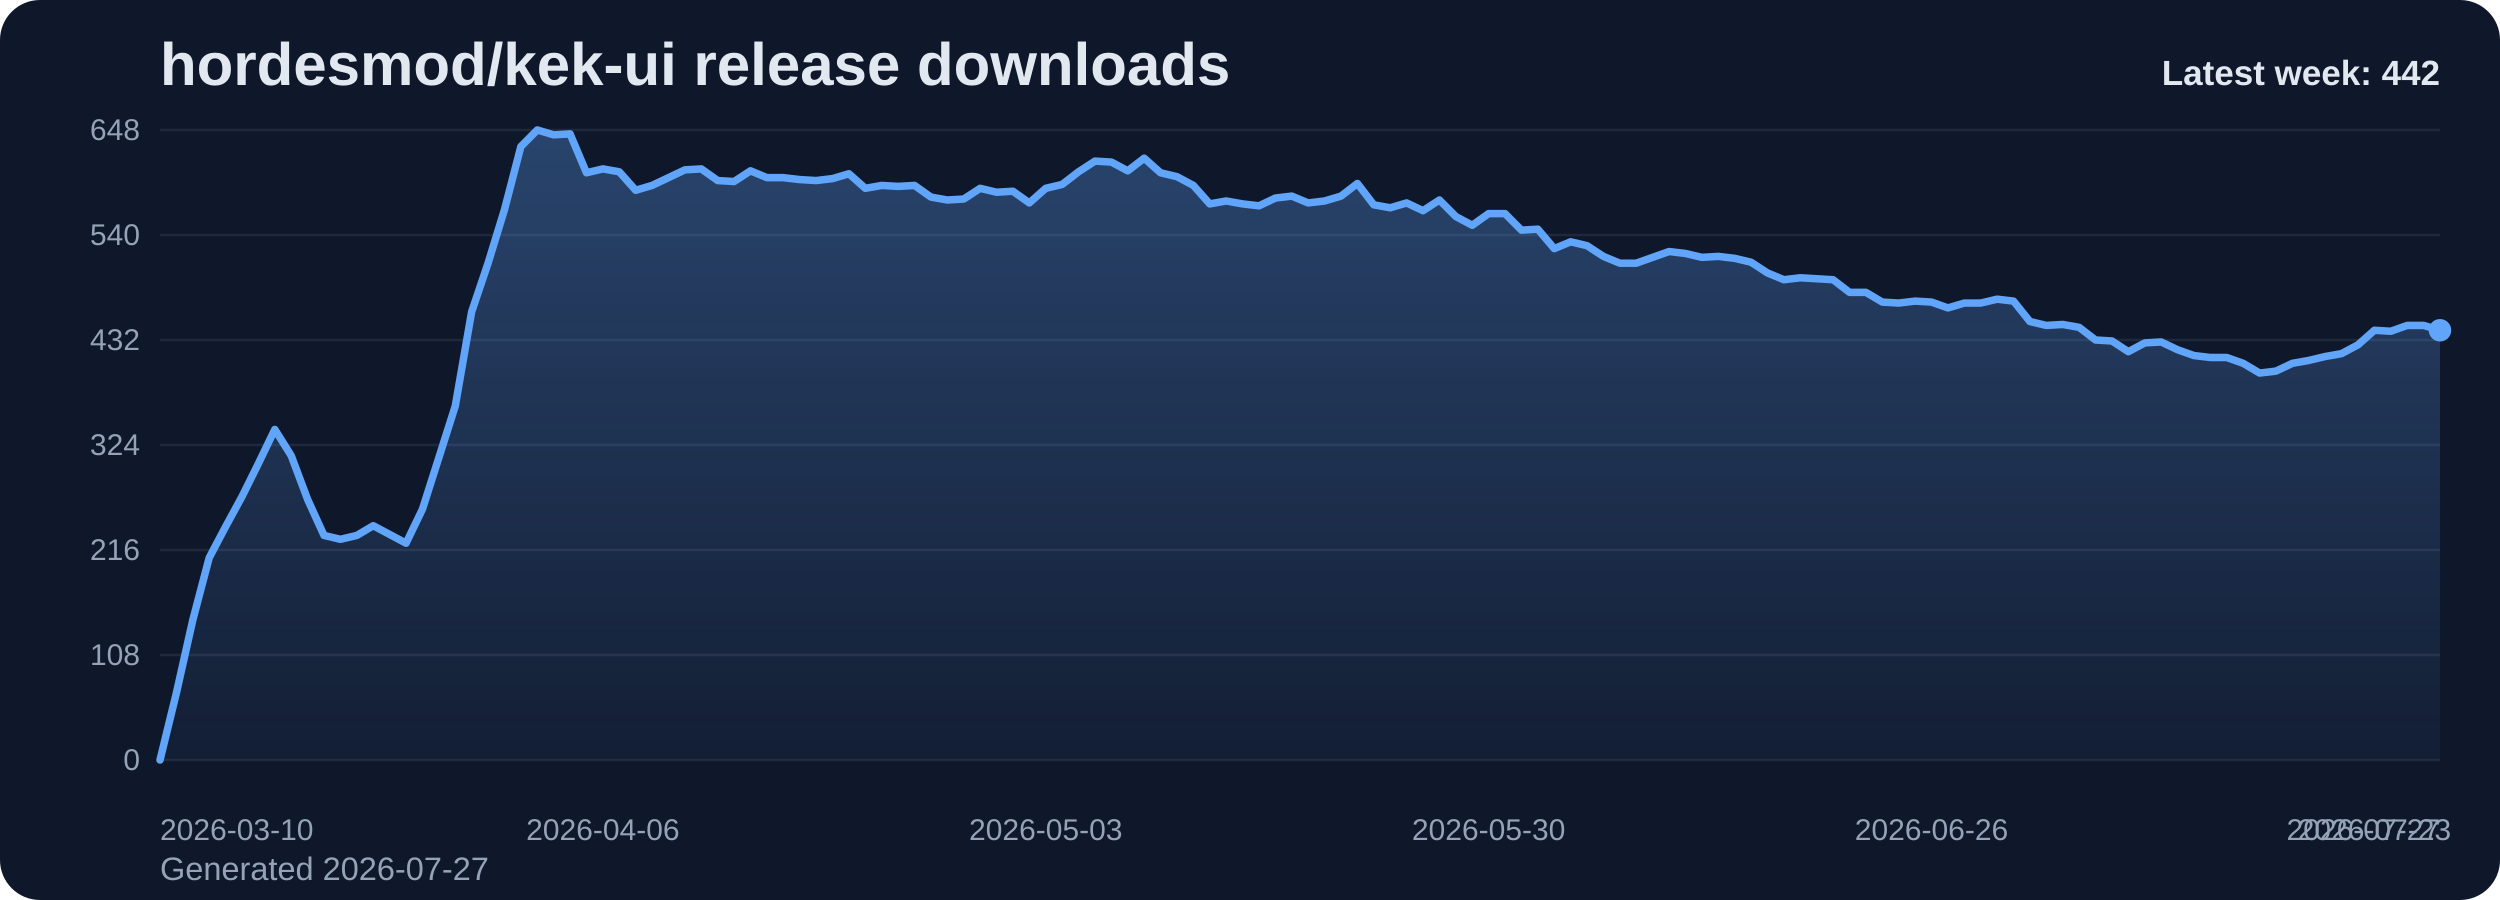
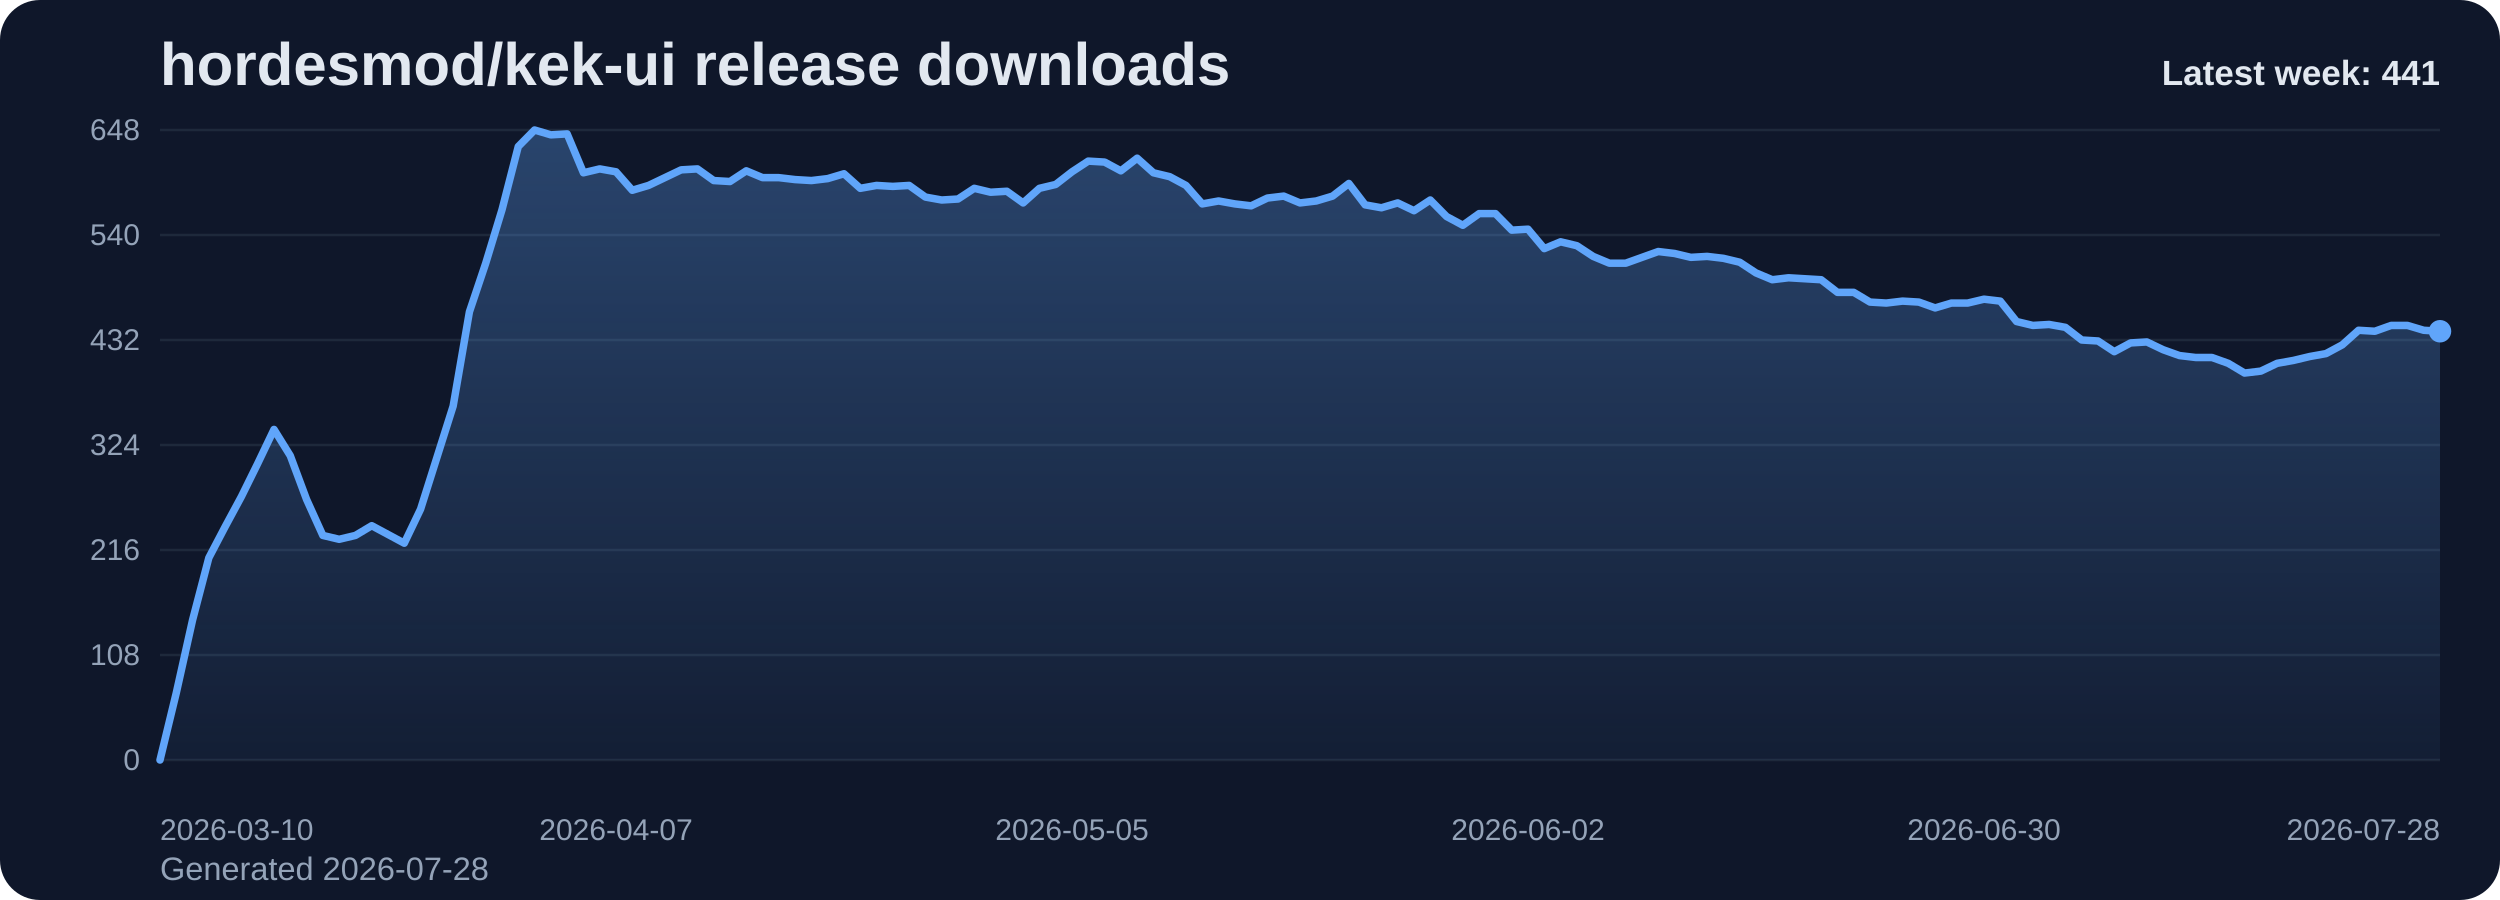
<svg xmlns="http://www.w3.org/2000/svg" viewBox="0 0 1000 360" role="img" aria-label="hordesmod/kek-ui release downloads chart">
  <defs>
    <linearGradient id="fill-weekly-slate" x1="0" y1="0" x2="0" y2="1">
      <stop offset="0%" stop-color="#60a5fa" stop-opacity="0.32" />
      <stop offset="100%" stop-color="#60a5fa" stop-opacity="0.05" />
    </linearGradient>
    <style>
      .bg { fill: #0f172a; }
      .title { font: 700 24px Arial, sans-serif; fill: #e2e8f0; }
      .sub { font: 400 13px Arial, sans-serif; fill: #94a3b8; }
      .grid { stroke: #1e293b; stroke-width: 1; }
      .axis { font: 400 12px Arial, sans-serif; fill: #94a3b8; }
      .line { fill: none; stroke: #60a5fa; stroke-width: 3; stroke-linecap: round; stroke-linejoin: round; }
      .dot { fill: #60a5fa; }
      .value { font: 600 11px Arial, sans-serif; fill: #cbd5e1; }
      .latest { font: 700 14px Arial, sans-serif; fill: #e2e8f0; }
    </style>
  </defs>
  <rect class="bg" x="0" y="0" width="1000" height="360" rx="16" />
  <text class="title" x="64" y="34">hordesmod/kek-ui release downloads</text>
-   <text class="sub" x="64" y="352">Generated 2026-07-27</text>
+   <text class="sub" x="64" y="352">Generated 2026-07-28</text>
  <line x1="64" y1="52.00" x2="976" y2="52.00" class="grid" />
  <text x="56" y="56.00" text-anchor="end" class="axis">648</text>
  <line x1="64" y1="94.00" x2="976" y2="94.00" class="grid" />
  <text x="56" y="98.00" text-anchor="end" class="axis">540</text>
  <line x1="64" y1="136.00" x2="976" y2="136.00" class="grid" />
  <text x="56" y="140.00" text-anchor="end" class="axis">432</text>
  <line x1="64" y1="178.00" x2="976" y2="178.00" class="grid" />
  <text x="56" y="182.00" text-anchor="end" class="axis">324</text>
  <line x1="64" y1="220.00" x2="976" y2="220.00" class="grid" />
  <text x="56" y="224.00" text-anchor="end" class="axis">216</text>
  <line x1="64" y1="262.00" x2="976" y2="262.00" class="grid" />
  <text x="56" y="266.00" text-anchor="end" class="axis">108</text>
  <line x1="64" y1="304.00" x2="976" y2="304.00" class="grid" />
  <text x="56" y="308.00" text-anchor="end" class="axis">0</text>
-   <path d="M 64.00 304 L 64.00 304.00 L 70.56 277.17 L 77.12 248.00 L 83.68 223.11 L 90.24 210.67 L 96.81 198.61 L 103.37 185.39 L 109.93 171.78 L 116.49 182.28 L 123.05 199.78 L 129.61 214.17 L 136.17 215.72 L 142.73 214.17 L 149.29 210.28 L 155.86 213.78 L 162.42 217.28 L 168.98 203.67 L 175.54 183.06 L 182.10 162.44 L 188.66 124.72 L 195.22 105.28 L 201.78 83.89 L 208.35 58.61 L 214.91 52.00 L 221.47 53.94 L 228.03 53.56 L 234.59 69.11 L 241.15 67.56 L 247.71 68.72 L 254.27 76.11 L 260.83 74.17 L 267.40 71.06 L 273.96 67.94 L 280.52 67.56 L 287.08 72.22 L 293.64 72.61 L 300.20 68.33 L 306.76 71.06 L 313.32 71.06 L 319.88 71.83 L 326.45 72.22 L 333.01 71.44 L 339.57 69.50 L 346.13 75.33 L 352.69 74.17 L 359.25 74.56 L 365.81 74.17 L 372.37 78.83 L 378.94 80.00 L 385.50 79.61 L 392.06 75.33 L 398.62 76.89 L 405.18 76.50 L 411.74 81.17 L 418.30 75.33 L 424.86 73.78 L 431.42 68.72 L 437.99 64.44 L 444.55 64.83 L 451.11 68.33 L 457.67 63.28 L 464.23 69.11 L 470.79 70.67 L 477.35 74.17 L 483.91 81.56 L 490.47 80.39 L 497.04 81.56 L 503.60 82.33 L 510.16 79.22 L 516.72 78.44 L 523.28 81.17 L 529.84 80.39 L 536.40 78.44 L 542.96 73.39 L 549.53 81.94 L 556.09 83.11 L 562.65 81.17 L 569.21 84.28 L 575.77 80.00 L 582.33 86.61 L 588.89 90.11 L 595.45 85.44 L 602.01 85.44 L 608.58 92.06 L 615.14 91.67 L 621.70 99.44 L 628.26 96.72 L 634.82 98.28 L 641.38 102.56 L 647.94 105.28 L 654.50 105.28 L 661.06 102.94 L 667.63 100.61 L 674.19 101.39 L 680.75 102.94 L 687.31 102.56 L 693.87 103.33 L 700.43 104.89 L 706.99 109.17 L 713.55 111.89 L 720.12 111.11 L 726.68 111.50 L 733.24 111.89 L 739.80 116.94 L 746.36 116.94 L 752.92 120.83 L 759.48 121.22 L 766.04 120.44 L 772.60 120.83 L 779.17 123.17 L 785.73 121.22 L 792.29 121.22 L 798.85 119.67 L 805.41 120.44 L 811.97 128.61 L 818.53 130.17 L 825.09 129.78 L 831.65 130.94 L 838.22 136.00 L 844.78 136.39 L 851.34 140.67 L 857.90 137.17 L 864.46 136.78 L 871.02 139.89 L 877.58 142.22 L 884.14 143.00 L 890.71 143.00 L 897.27 145.33 L 903.83 149.22 L 910.39 148.44 L 916.95 145.33 L 923.51 144.17 L 930.07 142.61 L 936.63 141.44 L 943.19 137.94 L 949.76 132.11 L 956.32 132.50 L 962.88 130.17 L 969.44 130.17 L 976.00 132.11 L 976.00 304 Z" fill="url(#fill-weekly-slate)" />
-   <polyline class="line" points="64.00,304.00 70.56,277.17 77.12,248.00 83.68,223.11 90.24,210.67 96.81,198.61 103.37,185.39 109.93,171.78 116.49,182.28 123.05,199.78 129.61,214.17 136.17,215.72 142.73,214.17 149.29,210.28 155.86,213.78 162.42,217.28 168.98,203.67 175.54,183.06 182.10,162.44 188.66,124.72 195.22,105.28 201.78,83.89 208.35,58.61 214.91,52.00 221.47,53.94 228.03,53.56 234.59,69.11 241.15,67.56 247.71,68.72 254.27,76.11 260.83,74.17 267.40,71.06 273.96,67.94 280.52,67.56 287.08,72.22 293.64,72.61 300.20,68.33 306.76,71.06 313.32,71.06 319.88,71.83 326.45,72.22 333.01,71.44 339.57,69.50 346.13,75.33 352.69,74.17 359.25,74.56 365.81,74.17 372.37,78.83 378.94,80.00 385.50,79.61 392.06,75.33 398.62,76.89 405.18,76.50 411.74,81.17 418.30,75.33 424.86,73.78 431.42,68.72 437.99,64.44 444.55,64.83 451.11,68.33 457.67,63.28 464.23,69.11 470.79,70.67 477.35,74.17 483.91,81.56 490.47,80.39 497.04,81.56 503.60,82.33 510.16,79.22 516.72,78.44 523.28,81.17 529.84,80.39 536.40,78.44 542.96,73.39 549.53,81.94 556.09,83.11 562.65,81.17 569.21,84.28 575.77,80.00 582.33,86.61 588.89,90.11 595.45,85.44 602.01,85.44 608.58,92.06 615.14,91.67 621.70,99.44 628.26,96.72 634.82,98.28 641.38,102.56 647.94,105.28 654.50,105.28 661.06,102.94 667.63,100.61 674.19,101.39 680.75,102.94 687.31,102.56 693.87,103.33 700.43,104.89 706.99,109.17 713.55,111.89 720.12,111.11 726.68,111.50 733.24,111.89 739.80,116.94 746.36,116.94 752.92,120.83 759.48,121.22 766.04,120.44 772.60,120.83 779.17,123.17 785.73,121.22 792.29,121.22 798.85,119.67 805.41,120.44 811.97,128.61 818.53,130.17 825.09,129.78 831.65,130.94 838.22,136.00 844.78,136.39 851.34,140.67 857.90,137.17 864.46,136.78 871.02,139.89 877.58,142.22 884.14,143.00 890.71,143.00 897.27,145.33 903.83,149.22 910.39,148.44 916.95,145.33 923.51,144.17 930.07,142.61 936.63,141.44 943.19,137.94 949.76,132.11 956.32,132.50 962.88,130.17 969.44,130.17 976.00,132.11" />
-   <circle class="dot" cx="976.00" cy="132.11" r="4.5" />
+   <path d="M 64.00 304 L 64.00 304.00 L 70.51 277.17 L 77.03 248.00 L 83.54 223.11 L 90.06 210.67 L 96.57 198.61 L 103.09 185.39 L 109.60 171.78 L 116.11 182.28 L 122.63 199.78 L 129.14 214.17 L 135.66 215.72 L 142.17 214.17 L 148.69 210.28 L 155.20 213.78 L 161.71 217.28 L 168.23 203.67 L 174.74 183.06 L 181.26 162.44 L 187.77 124.72 L 194.29 105.28 L 200.80 83.89 L 207.31 58.61 L 213.83 52.00 L 220.34 53.94 L 226.86 53.56 L 233.37 69.11 L 239.89 67.56 L 246.40 68.72 L 252.91 76.11 L 259.43 74.17 L 265.94 71.06 L 272.46 67.94 L 278.97 67.56 L 285.49 72.22 L 292.00 72.61 L 298.51 68.33 L 305.03 71.06 L 311.54 71.06 L 318.06 71.83 L 324.57 72.22 L 331.09 71.44 L 337.60 69.50 L 344.11 75.33 L 350.63 74.17 L 357.14 74.56 L 363.66 74.17 L 370.17 78.83 L 376.69 80.00 L 383.20 79.61 L 389.71 75.33 L 396.23 76.89 L 402.74 76.50 L 409.26 81.17 L 415.77 75.33 L 422.29 73.78 L 428.80 68.72 L 435.31 64.44 L 441.83 64.83 L 448.34 68.33 L 454.86 63.28 L 461.37 69.11 L 467.89 70.67 L 474.40 74.17 L 480.91 81.56 L 487.43 80.39 L 493.94 81.56 L 500.46 82.33 L 506.97 79.22 L 513.49 78.44 L 520.00 81.17 L 526.51 80.39 L 533.03 78.44 L 539.54 73.39 L 546.06 81.94 L 552.57 83.11 L 559.09 81.17 L 565.60 84.28 L 572.11 80.00 L 578.63 86.61 L 585.14 90.11 L 591.66 85.44 L 598.17 85.44 L 604.69 92.06 L 611.20 91.67 L 617.71 99.44 L 624.23 96.72 L 630.74 98.28 L 637.26 102.56 L 643.77 105.28 L 650.29 105.28 L 656.80 102.94 L 663.31 100.61 L 669.83 101.39 L 676.34 102.94 L 682.86 102.56 L 689.37 103.33 L 695.89 104.89 L 702.40 109.17 L 708.91 111.89 L 715.43 111.11 L 721.94 111.50 L 728.46 111.89 L 734.97 116.94 L 741.49 116.94 L 748.00 120.83 L 754.51 121.22 L 761.03 120.44 L 767.54 120.83 L 774.06 123.17 L 780.57 121.22 L 787.09 121.22 L 793.60 119.67 L 800.11 120.44 L 806.63 128.61 L 813.14 130.17 L 819.66 129.78 L 826.17 130.94 L 832.69 136.00 L 839.20 136.39 L 845.71 140.67 L 852.23 137.17 L 858.74 136.78 L 865.26 139.89 L 871.77 142.22 L 878.29 143.00 L 884.80 143.00 L 891.31 145.33 L 897.83 149.22 L 904.34 148.44 L 910.86 145.33 L 917.37 144.17 L 923.89 142.61 L 930.40 141.44 L 936.91 137.94 L 943.43 132.11 L 949.94 132.50 L 956.46 130.17 L 962.97 130.17 L 969.49 132.11 L 976.00 132.50 L 976.00 304 Z" fill="url(#fill-weekly-slate)" />
+   <polyline class="line" points="64.00,304.00 70.51,277.17 77.03,248.00 83.54,223.11 90.06,210.67 96.57,198.61 103.09,185.39 109.60,171.78 116.11,182.28 122.63,199.78 129.14,214.17 135.66,215.72 142.17,214.17 148.69,210.28 155.20,213.78 161.71,217.28 168.23,203.67 174.74,183.06 181.26,162.44 187.77,124.72 194.29,105.28 200.80,83.89 207.31,58.61 213.83,52.00 220.34,53.94 226.86,53.56 233.37,69.11 239.89,67.56 246.40,68.72 252.91,76.11 259.43,74.17 265.94,71.06 272.46,67.94 278.97,67.56 285.49,72.22 292.00,72.61 298.51,68.33 305.03,71.06 311.54,71.06 318.06,71.83 324.57,72.22 331.09,71.44 337.60,69.50 344.11,75.33 350.63,74.17 357.14,74.56 363.66,74.17 370.17,78.83 376.69,80.00 383.20,79.61 389.71,75.33 396.23,76.89 402.74,76.50 409.26,81.17 415.77,75.33 422.29,73.78 428.80,68.72 435.31,64.44 441.83,64.83 448.34,68.33 454.86,63.28 461.37,69.11 467.89,70.67 474.40,74.17 480.91,81.56 487.43,80.39 493.94,81.56 500.46,82.33 506.97,79.22 513.49,78.44 520.00,81.17 526.51,80.39 533.03,78.44 539.54,73.39 546.06,81.94 552.57,83.11 559.09,81.17 565.60,84.28 572.11,80.00 578.63,86.61 585.14,90.11 591.66,85.44 598.17,85.44 604.69,92.06 611.20,91.67 617.71,99.44 624.23,96.72 630.74,98.28 637.26,102.56 643.77,105.28 650.29,105.28 656.80,102.94 663.31,100.61 669.83,101.39 676.34,102.94 682.86,102.56 689.37,103.33 695.89,104.89 702.40,109.17 708.91,111.89 715.43,111.11 721.94,111.50 728.46,111.89 734.97,116.94 741.49,116.94 748.00,120.83 754.51,121.22 761.03,120.44 767.54,120.83 774.06,123.17 780.57,121.22 787.09,121.22 793.60,119.67 800.11,120.44 806.63,128.61 813.14,130.17 819.66,129.78 826.17,130.94 832.69,136.00 839.20,136.39 845.71,140.67 852.23,137.17 858.74,136.78 865.26,139.89 871.77,142.22 878.29,143.00 884.80,143.00 891.31,145.33 897.83,149.22 904.34,148.44 910.86,145.33 917.37,144.17 923.89,142.61 930.40,141.44 936.91,137.94 943.43,132.11 949.94,132.50 956.46,130.17 962.97,130.17 969.49,132.11 976.00,132.50" />
+   <circle class="dot" cx="976.00" cy="132.50" r="4.5" />
  <text class="axis" x="64.00" y="336" text-anchor="start">2026-03-10</text>
-   <text class="axis" x="241.15" y="336" text-anchor="middle">2026-04-06</text>
-   <text class="axis" x="418.30" y="336" text-anchor="middle">2026-05-03</text>
-   <text class="axis" x="595.45" y="336" text-anchor="middle">2026-05-30</text>
-   <text class="axis" x="772.60" y="336" text-anchor="middle">2026-06-26</text>
-   <text class="axis" x="949.76" y="336" text-anchor="middle">2026-07-23</text>
-   <text class="axis" x="976.00" y="336" text-anchor="end">2026-07-27</text>
-   <text class="latest" x="976" y="34" text-anchor="end">Latest week: 442</text>
+   <text class="axis" x="246.40" y="336" text-anchor="middle">2026-04-07</text>
+   <text class="axis" x="428.80" y="336" text-anchor="middle">2026-05-05</text>
+   <text class="axis" x="611.20" y="336" text-anchor="middle">2026-06-02</text>
+   <text class="axis" x="793.60" y="336" text-anchor="middle">2026-06-30</text>
+   <text class="axis" x="976.00" y="336" text-anchor="end">2026-07-28</text>
+   <text class="latest" x="976" y="34" text-anchor="end">Latest week: 441</text>
</svg>
